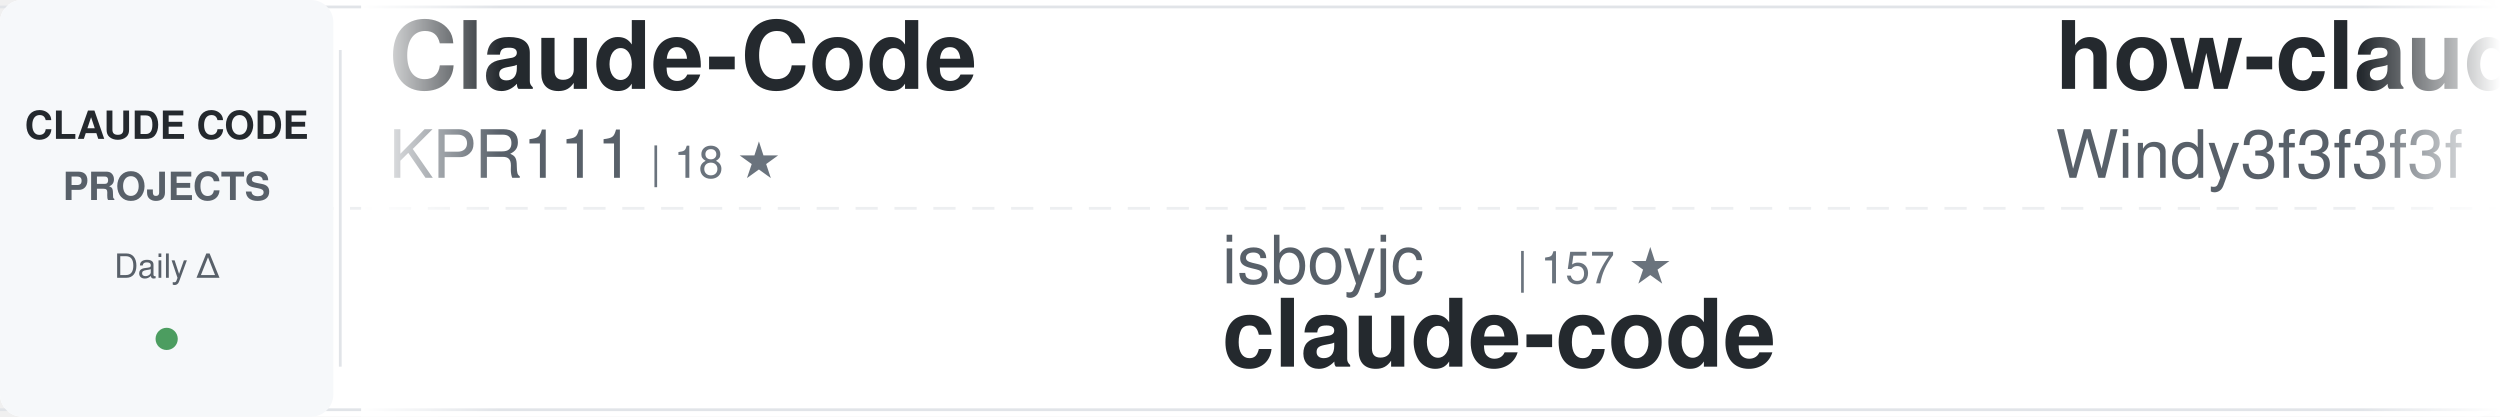
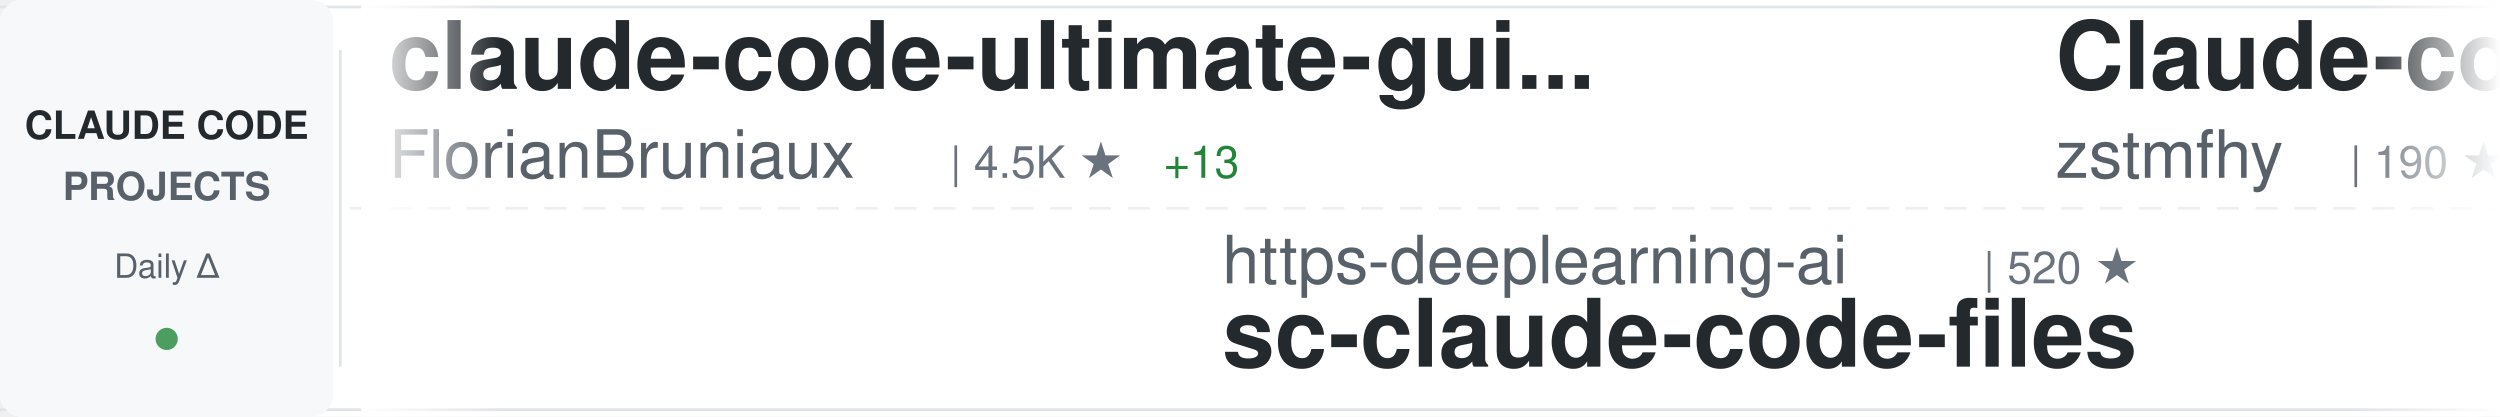
<svg xmlns="http://www.w3.org/2000/svg" width="900" height="150">
  <defs>
    <linearGradient id="awesomeLeftFade" x1="0%" y1="0%" x2="100%" y2="0%">
      <stop offset="0%" style="stop-color:#ffffff;stop-opacity:1" />
      <stop offset="100%" style="stop-color:#ffffff;stop-opacity:0" />
    </linearGradient>
    <linearGradient id="awesomeRightFade" x1="0%" y1="0%" x2="100%" y2="0%">
      <stop offset="0%" style="stop-color:#ffffff;stop-opacity:0" />
      <stop offset="100%" style="stop-color:#ffffff;stop-opacity:1" />
    </linearGradient>
  </defs>
  <rect width="900" height="150" fill="#ffffff" rx="8" />
  <rect x="0" y="2" width="900" height="1" fill="#e1e4e8" />
  <rect x="0" y="147" width="900" height="1" fill="#e1e4e8" />
  <line x1="0" y1="75" x2="900" y2="75" stroke="#e1e4e8" stroke-width="1" stroke-dasharray="8 6" opacity="0.6" />
  <rect x="0" y="0" width="120" height="150" fill="#f6f8fa" rx="8" />
  <text x="60" y="50" font-family="-apple-system, BlinkMacSystemFont, 'Segoe UI', Helvetica, Arial, sans-serif" font-size="14" font-weight="600" fill="#24292e" text-anchor="middle">CLAUDE CODE</text>
  <text x="60" y="72" font-family="-apple-system, BlinkMacSystemFont, 'Segoe UI', Helvetica, Arial, sans-serif" font-size="14" font-weight="600" fill="#586069" text-anchor="middle">PROJECTS</text>
  <text x="60" y="100" font-family="-apple-system, BlinkMacSystemFont, 'Segoe UI', Helvetica, Arial, sans-serif" font-size="12" font-weight="500" fill="#586069" text-anchor="middle">Daily Δ</text>
  <circle cx="60" cy="122" r="4" fill="#22863a" opacity="0.8" />
  <rect x="122" y="18" width="1" height="114" fill="#e1e4e8" />
  <clipPath id="awesomeTickerClip">
    <rect x="130" y="0" width="770" height="150" />
  </clipPath>
  <g clip-path="url(#awesomeTickerClip)">
    <g id="awesomeTickerItems">
      <animateTransform attributeName="transform" attributeType="XML" type="translate" from="0 0" to="-3000 0" dur="54s" repeatCount="indefinite" />
      <g transform="translate(0, 0)">
-         <text x="140" y="32" font-family="-apple-system, BlinkMacSystemFont, 'Segoe UI', Helvetica, Arial, sans-serif" font-size="34" font-weight="600" fill="#24292e">Claude-Code</text>
-         <text x="140" y="64" font-family="-apple-system, BlinkMacSystemFont, 'Segoe UI', Helvetica, Arial, sans-serif" font-size="24" font-weight="400" fill="#586069">KPR111</text>
-         <text x="234" y="64" font-family="-apple-system, BlinkMacSystemFont, 'Segoe UI', Helvetica, Arial, sans-serif" font-size="16" font-weight="500" fill="#6a737d">| 18 ★</text>
+         <text x="140" y="32" font-family="-apple-system, BlinkMacSystemFont, 'Segoe UI', Helvetica, Arial, sans-serif" font-size="34" font-weight="600" fill="#24292e">claude-code-ultimate-gui...</text>
+         <text x="140" y="64" font-family="-apple-system, BlinkMacSystemFont, 'Segoe UI', Helvetica, Arial, sans-serif" font-size="24" font-weight="400" fill="#586069">FlorianBruniaux</text>
+         <text x="342" y="64" font-family="-apple-system, BlinkMacSystemFont, 'Segoe UI', Helvetica, Arial, sans-serif" font-size="16" font-weight="500" fill="#6a737d">| 4.5K ★</text>
+         <text x="419" y="64" font-family="-apple-system, BlinkMacSystemFont, 'Segoe UI', Helvetica, Arial, sans-serif" font-size="16" font-weight="500" fill="#22863a"> +13</text>
      </g>
      <g transform="translate(300, 0)">
-         <text x="140" y="102" font-family="-apple-system, BlinkMacSystemFont, 'Segoe UI', Helvetica, Arial, sans-serif" font-size="24" font-weight="400" fill="#586069">isboyjc</text>
-         <text x="246" y="102" font-family="-apple-system, BlinkMacSystemFont, 'Segoe UI', Helvetica, Arial, sans-serif" font-size="16" font-weight="500" fill="#6a737d">| 157 ★</text>
+         <text x="140" y="102" font-family="-apple-system, BlinkMacSystemFont, 'Segoe UI', Helvetica, Arial, sans-serif" font-size="24" font-weight="400" fill="#586069">https-deeplearning-ai</text>
+         <text x="414" y="102" font-family="-apple-system, BlinkMacSystemFont, 'Segoe UI', Helvetica, Arial, sans-serif" font-size="16" font-weight="500" fill="#6a737d">| 520 ★</text>
+         <text x="140" y="132" font-family="-apple-system, BlinkMacSystemFont, 'Segoe UI', Helvetica, Arial, sans-serif" font-size="34" font-weight="600" fill="#24292e">sc-claude-code-files</text>
+       </g>
+       <g transform="translate(600, 0)">
+         <text x="140" y="32" font-family="-apple-system, BlinkMacSystemFont, 'Segoe UI', Helvetica, Arial, sans-serif" font-size="34" font-weight="600" fill="#24292e">Claude-code</text>
+         <text x="140" y="64" font-family="-apple-system, BlinkMacSystemFont, 'Segoe UI', Helvetica, Arial, sans-serif" font-size="24" font-weight="400" fill="#586069">zstmfhy</text>
+         <text x="246" y="64" font-family="-apple-system, BlinkMacSystemFont, 'Segoe UI', Helvetica, Arial, sans-serif" font-size="16" font-weight="500" fill="#6a737d">| 190 ★</text>
+       </g>
+       <g transform="translate(900, 0)">
+         <text x="140" y="102" font-family="-apple-system, BlinkMacSystemFont, 'Segoe UI', Helvetica, Arial, sans-serif" font-size="24" font-weight="400" fill="#586069">VoltAgent</text>
+         <text x="270" y="102" font-family="-apple-system, BlinkMacSystemFont, 'Segoe UI', Helvetica, Arial, sans-serif" font-size="16" font-weight="500" fill="#6a737d">| 20.7K ★</text>
+         <text x="356" y="102" font-family="-apple-system, BlinkMacSystemFont, 'Segoe UI', Helvetica, Arial, sans-serif" font-size="16" font-weight="500" fill="#22863a"> +119</text>
+         <text x="140" y="132" font-family="-apple-system, BlinkMacSystemFont, 'Segoe UI', Helvetica, Arial, sans-serif" font-size="34" font-weight="600" fill="#24292e">awesome-claude-code-suba...</text>
+       </g>
+       <g transform="translate(1200, 0)">
+         <text x="140" y="32" font-family="-apple-system, BlinkMacSystemFont, 'Segoe UI', Helvetica, Arial, sans-serif" font-size="34" font-weight="600" fill="#24292e">claude-code-templates</text>
+         <text x="140" y="64" font-family="-apple-system, BlinkMacSystemFont, 'Segoe UI', Helvetica, Arial, sans-serif" font-size="24" font-weight="400" fill="#586069">davila7</text>
+         <text x="246" y="64" font-family="-apple-system, BlinkMacSystemFont, 'Segoe UI', Helvetica, Arial, sans-serif" font-size="16" font-weight="500" fill="#6a737d">| 27.6K ★</text>
+         <text x="332" y="64" font-family="-apple-system, BlinkMacSystemFont, 'Segoe UI', Helvetica, Arial, sans-serif" font-size="16" font-weight="500" fill="#22863a"> +27</text>
+       </g>
+       <g transform="translate(1500, 0)">
+         <text x="140" y="102" font-family="-apple-system, BlinkMacSystemFont, 'Segoe UI', Helvetica, Arial, sans-serif" font-size="24" font-weight="400" fill="#586069">T-Lab-CUHKSZ</text>
+         <text x="306" y="102" font-family="-apple-system, BlinkMacSystemFont, 'Segoe UI', Helvetica, Arial, sans-serif" font-size="16" font-weight="500" fill="#6a737d">| 315 ★</text>
+         <text x="374" y="102" font-family="-apple-system, BlinkMacSystemFont, 'Segoe UI', Helvetica, Arial, sans-serif" font-size="16" font-weight="500" fill="#22863a"> +1</text>
        <text x="140" y="132" font-family="-apple-system, BlinkMacSystemFont, 'Segoe UI', Helvetica, Arial, sans-serif" font-size="34" font-weight="600" fill="#24292e">claude-code</text>
      </g>
-       <g transform="translate(600, 0)">
-         <text x="140" y="32" font-family="-apple-system, BlinkMacSystemFont, 'Segoe UI', Helvetica, Arial, sans-serif" font-size="34" font-weight="600" fill="#24292e">how-claude-code-works</text>
-         <text x="140" y="64" font-family="-apple-system, BlinkMacSystemFont, 'Segoe UI', Helvetica, Arial, sans-serif" font-size="24" font-weight="400" fill="#586069">Windy3f3f3f3f</text>
-         <text x="318" y="64" font-family="-apple-system, BlinkMacSystemFont, 'Segoe UI', Helvetica, Arial, sans-serif" font-size="16" font-weight="500" fill="#6a737d">| 2.5K ★</text>
-         <text x="395" y="64" font-family="-apple-system, BlinkMacSystemFont, 'Segoe UI', Helvetica, Arial, sans-serif" font-size="16" font-weight="500" fill="#22863a"> +10</text>
-       </g>
-       <g transform="translate(900, 0)">
-         <text x="140" y="102" font-family="-apple-system, BlinkMacSystemFont, 'Segoe UI', Helvetica, Arial, sans-serif" font-size="24" font-weight="400" fill="#586069">anthropics</text>
-         <text x="282" y="102" font-family="-apple-system, BlinkMacSystemFont, 'Segoe UI', Helvetica, Arial, sans-serif" font-size="16" font-weight="500" fill="#6a737d">| 848 ★</text>
-         <text x="350" y="102" font-family="-apple-system, BlinkMacSystemFont, 'Segoe UI', Helvetica, Arial, sans-serif" font-size="16" font-weight="500" fill="#22863a"> +1</text>
-         <text x="140" y="132" font-family="-apple-system, BlinkMacSystemFont, 'Segoe UI', Helvetica, Arial, sans-serif" font-size="34" font-weight="600" fill="#24292e">claude-code-base-action</text>
-       </g>
-       <g transform="translate(1200, 0)">
-         <text x="140" y="32" font-family="-apple-system, BlinkMacSystemFont, 'Segoe UI', Helvetica, Arial, sans-serif" font-size="34" font-weight="600" fill="#24292e">claude-code</text>
-         <text x="140" y="64" font-family="-apple-system, BlinkMacSystemFont, 'Segoe UI', Helvetica, Arial, sans-serif" font-size="24" font-weight="400" fill="#586069">alex000kim</text>
-         <text x="282" y="64" font-family="-apple-system, BlinkMacSystemFont, 'Segoe UI', Helvetica, Arial, sans-serif" font-size="16" font-weight="500" fill="#6a737d">| 227 ★</text>
-       </g>
-       <g transform="translate(1500, 0)">
-         <text x="140" y="102" font-family="-apple-system, BlinkMacSystemFont, 'Segoe UI', Helvetica, Arial, sans-serif" font-size="24" font-weight="400" fill="#586069">kodu-ai</text>
-         <text x="246" y="102" font-family="-apple-system, BlinkMacSystemFont, 'Segoe UI', Helvetica, Arial, sans-serif" font-size="16" font-weight="500" fill="#6a737d">| 5.3K ★</text>
-         <text x="140" y="132" font-family="-apple-system, BlinkMacSystemFont, 'Segoe UI', Helvetica, Arial, sans-serif" font-size="34" font-weight="600" fill="#24292e">claude-coder</text>
-       </g>
      <g transform="translate(1800, 0)">
-         <text x="140" y="32" font-family="-apple-system, BlinkMacSystemFont, 'Segoe UI', Helvetica, Arial, sans-serif" font-size="34" font-weight="600" fill="#24292e">ClaudeCodeAgents</text>
-         <text x="140" y="64" font-family="-apple-system, BlinkMacSystemFont, 'Segoe UI', Helvetica, Arial, sans-serif" font-size="24" font-weight="400" fill="#586069">darcyegb</text>
-         <text x="258" y="64" font-family="-apple-system, BlinkMacSystemFont, 'Segoe UI', Helvetica, Arial, sans-serif" font-size="16" font-weight="500" fill="#6a737d">| 702 ★</text>
-         <text x="326" y="64" font-family="-apple-system, BlinkMacSystemFont, 'Segoe UI', Helvetica, Arial, sans-serif" font-size="16" font-weight="500" fill="#22863a"> +1</text>
+         <text x="140" y="32" font-family="-apple-system, BlinkMacSystemFont, 'Segoe UI', Helvetica, Arial, sans-serif" font-size="34" font-weight="600" fill="#24292e">Claude-Code-Workflow</text>
+         <text x="140" y="64" font-family="-apple-system, BlinkMacSystemFont, 'Segoe UI', Helvetica, Arial, sans-serif" font-size="24" font-weight="400" fill="#586069">catlog22</text>
+         <text x="258" y="64" font-family="-apple-system, BlinkMacSystemFont, 'Segoe UI', Helvetica, Arial, sans-serif" font-size="16" font-weight="500" fill="#6a737d">| 2.0K ★</text>
+         <text x="335" y="64" font-family="-apple-system, BlinkMacSystemFont, 'Segoe UI', Helvetica, Arial, sans-serif" font-size="16" font-weight="500" fill="#22863a"> +2</text>
      </g>
      <g transform="translate(2100, 0)">
-         <text x="140" y="102" font-family="-apple-system, BlinkMacSystemFont, 'Segoe UI', Helvetica, Arial, sans-serif" font-size="24" font-weight="400" fill="#586069">repowise-dev</text>
-         <text x="306" y="102" font-family="-apple-system, BlinkMacSystemFont, 'Segoe UI', Helvetica, Arial, sans-serif" font-size="16" font-weight="500" fill="#6a737d">| 1.1K ★</text>
-         <text x="383" y="102" font-family="-apple-system, BlinkMacSystemFont, 'Segoe UI', Helvetica, Arial, sans-serif" font-size="16" font-weight="500" fill="#22863a"> +3</text>
-         <text x="140" y="132" font-family="-apple-system, BlinkMacSystemFont, 'Segoe UI', Helvetica, Arial, sans-serif" font-size="34" font-weight="600" fill="#24292e">claude-code-prompts</text>
+         <text x="140" y="102" font-family="-apple-system, BlinkMacSystemFont, 'Segoe UI', Helvetica, Arial, sans-serif" font-size="24" font-weight="400" fill="#586069">Windy3f3f3f3f</text>
+         <text x="318" y="102" font-family="-apple-system, BlinkMacSystemFont, 'Segoe UI', Helvetica, Arial, sans-serif" font-size="16" font-weight="500" fill="#6a737d">| 1.3K ★</text>
+         <text x="395" y="102" font-family="-apple-system, BlinkMacSystemFont, 'Segoe UI', Helvetica, Arial, sans-serif" font-size="16" font-weight="500" fill="#22863a"> +7</text>
+         <text x="140" y="132" font-family="-apple-system, BlinkMacSystemFont, 'Segoe UI', Helvetica, Arial, sans-serif" font-size="34" font-weight="600" fill="#24292e">claude-code-from-scratch</text>
      </g>
      <g transform="translate(2400, 0)">
-         <text x="140" y="32" font-family="-apple-system, BlinkMacSystemFont, 'Segoe UI', Helvetica, Arial, sans-serif" font-size="34" font-weight="600" fill="#24292e">claude-code-rev</text>
-         <text x="140" y="64" font-family="-apple-system, BlinkMacSystemFont, 'Segoe UI', Helvetica, Arial, sans-serif" font-size="24" font-weight="400" fill="#586069">oboard</text>
-         <text x="234" y="64" font-family="-apple-system, BlinkMacSystemFont, 'Segoe UI', Helvetica, Arial, sans-serif" font-size="16" font-weight="500" fill="#6a737d">| 3.2K ★</text>
-         <text x="311" y="64" font-family="-apple-system, BlinkMacSystemFont, 'Segoe UI', Helvetica, Arial, sans-serif" font-size="16" font-weight="500" fill="#22863a"> +6</text>
+         <text x="140" y="32" font-family="-apple-system, BlinkMacSystemFont, 'Segoe UI', Helvetica, Arial, sans-serif" font-size="34" font-weight="600" fill="#24292e">claude-code-source-code</text>
+         <text x="140" y="64" font-family="-apple-system, BlinkMacSystemFont, 'Segoe UI', Helvetica, Arial, sans-serif" font-size="24" font-weight="400" fill="#586069">777genius</text>
+         <text x="270" y="64" font-family="-apple-system, BlinkMacSystemFont, 'Segoe UI', Helvetica, Arial, sans-serif" font-size="16" font-weight="500" fill="#6a737d">| 913 ★</text>
      </g>
      <g transform="translate(2700, 0)">
-         <text x="140" y="102" font-family="-apple-system, BlinkMacSystemFont, 'Segoe UI', Helvetica, Arial, sans-serif" font-size="24" font-weight="400" fill="#586069">sugyan</text>
-         <text x="234" y="102" font-family="-apple-system, BlinkMacSystemFont, 'Segoe UI', Helvetica, Arial, sans-serif" font-size="16" font-weight="500" fill="#6a737d">| 1.1K ★</text>
-         <text x="311" y="102" font-family="-apple-system, BlinkMacSystemFont, 'Segoe UI', Helvetica, Arial, sans-serif" font-size="16" font-weight="500" fill="#22863a"> +1</text>
-         <text x="140" y="132" font-family="-apple-system, BlinkMacSystemFont, 'Segoe UI', Helvetica, Arial, sans-serif" font-size="34" font-weight="600" fill="#24292e">claude-code-webui</text>
+         <text x="140" y="102" font-family="-apple-system, BlinkMacSystemFont, 'Segoe UI', Helvetica, Arial, sans-serif" font-size="24" font-weight="400" fill="#586069">fazxes</text>
+         <text x="234" y="102" font-family="-apple-system, BlinkMacSystemFont, 'Segoe UI', Helvetica, Arial, sans-serif" font-size="16" font-weight="500" fill="#6a737d">| 217 ★</text>
+         <text x="302" y="102" font-family="-apple-system, BlinkMacSystemFont, 'Segoe UI', Helvetica, Arial, sans-serif" font-size="16" font-weight="500" fill="#22863a"> +1</text>
+         <text x="140" y="132" font-family="-apple-system, BlinkMacSystemFont, 'Segoe UI', Helvetica, Arial, sans-serif" font-size="34" font-weight="600" fill="#24292e">Claude-code</text>
      </g>
      <g transform="translate(3000, 0)">
-         <text x="140" y="32" font-family="-apple-system, BlinkMacSystemFont, 'Segoe UI', Helvetica, Arial, sans-serif" font-size="34" font-weight="600" fill="#24292e">Claude-Code</text>
-         <text x="140" y="64" font-family="-apple-system, BlinkMacSystemFont, 'Segoe UI', Helvetica, Arial, sans-serif" font-size="24" font-weight="400" fill="#586069">KPR111</text>
-         <text x="234" y="64" font-family="-apple-system, BlinkMacSystemFont, 'Segoe UI', Helvetica, Arial, sans-serif" font-size="16" font-weight="500" fill="#6a737d">| 18 ★</text>
+         <text x="140" y="32" font-family="-apple-system, BlinkMacSystemFont, 'Segoe UI', Helvetica, Arial, sans-serif" font-size="34" font-weight="600" fill="#24292e">claude-code-ultimate-gui...</text>
+         <text x="140" y="64" font-family="-apple-system, BlinkMacSystemFont, 'Segoe UI', Helvetica, Arial, sans-serif" font-size="24" font-weight="400" fill="#586069">FlorianBruniaux</text>
+         <text x="342" y="64" font-family="-apple-system, BlinkMacSystemFont, 'Segoe UI', Helvetica, Arial, sans-serif" font-size="16" font-weight="500" fill="#6a737d">| 4.5K ★</text>
+         <text x="419" y="64" font-family="-apple-system, BlinkMacSystemFont, 'Segoe UI', Helvetica, Arial, sans-serif" font-size="16" font-weight="500" fill="#22863a"> +13</text>
      </g>
      <g transform="translate(3300, 0)">
-         <text x="140" y="102" font-family="-apple-system, BlinkMacSystemFont, 'Segoe UI', Helvetica, Arial, sans-serif" font-size="24" font-weight="400" fill="#586069">isboyjc</text>
-         <text x="246" y="102" font-family="-apple-system, BlinkMacSystemFont, 'Segoe UI', Helvetica, Arial, sans-serif" font-size="16" font-weight="500" fill="#6a737d">| 157 ★</text>
-         <text x="140" y="132" font-family="-apple-system, BlinkMacSystemFont, 'Segoe UI', Helvetica, Arial, sans-serif" font-size="34" font-weight="600" fill="#24292e">claude-code</text>
+         <text x="140" y="102" font-family="-apple-system, BlinkMacSystemFont, 'Segoe UI', Helvetica, Arial, sans-serif" font-size="24" font-weight="400" fill="#586069">https-deeplearning-ai</text>
+         <text x="414" y="102" font-family="-apple-system, BlinkMacSystemFont, 'Segoe UI', Helvetica, Arial, sans-serif" font-size="16" font-weight="500" fill="#6a737d">| 520 ★</text>
+         <text x="140" y="132" font-family="-apple-system, BlinkMacSystemFont, 'Segoe UI', Helvetica, Arial, sans-serif" font-size="34" font-weight="600" fill="#24292e">sc-claude-code-files</text>
      </g>
      <g transform="translate(3600, 0)">
-         <text x="140" y="32" font-family="-apple-system, BlinkMacSystemFont, 'Segoe UI', Helvetica, Arial, sans-serif" font-size="34" font-weight="600" fill="#24292e">how-claude-code-works</text>
-         <text x="140" y="64" font-family="-apple-system, BlinkMacSystemFont, 'Segoe UI', Helvetica, Arial, sans-serif" font-size="24" font-weight="400" fill="#586069">Windy3f3f3f3f</text>
-         <text x="318" y="64" font-family="-apple-system, BlinkMacSystemFont, 'Segoe UI', Helvetica, Arial, sans-serif" font-size="16" font-weight="500" fill="#6a737d">| 2.5K ★</text>
-         <text x="395" y="64" font-family="-apple-system, BlinkMacSystemFont, 'Segoe UI', Helvetica, Arial, sans-serif" font-size="16" font-weight="500" fill="#22863a"> +10</text>
+         <text x="140" y="32" font-family="-apple-system, BlinkMacSystemFont, 'Segoe UI', Helvetica, Arial, sans-serif" font-size="34" font-weight="600" fill="#24292e">Claude-code</text>
+         <text x="140" y="64" font-family="-apple-system, BlinkMacSystemFont, 'Segoe UI', Helvetica, Arial, sans-serif" font-size="24" font-weight="400" fill="#586069">zstmfhy</text>
+         <text x="246" y="64" font-family="-apple-system, BlinkMacSystemFont, 'Segoe UI', Helvetica, Arial, sans-serif" font-size="16" font-weight="500" fill="#6a737d">| 190 ★</text>
      </g>
      <g transform="translate(3900, 0)">
-         <text x="140" y="102" font-family="-apple-system, BlinkMacSystemFont, 'Segoe UI', Helvetica, Arial, sans-serif" font-size="24" font-weight="400" fill="#586069">anthropics</text>
-         <text x="282" y="102" font-family="-apple-system, BlinkMacSystemFont, 'Segoe UI', Helvetica, Arial, sans-serif" font-size="16" font-weight="500" fill="#6a737d">| 848 ★</text>
-         <text x="350" y="102" font-family="-apple-system, BlinkMacSystemFont, 'Segoe UI', Helvetica, Arial, sans-serif" font-size="16" font-weight="500" fill="#22863a"> +1</text>
-         <text x="140" y="132" font-family="-apple-system, BlinkMacSystemFont, 'Segoe UI', Helvetica, Arial, sans-serif" font-size="34" font-weight="600" fill="#24292e">claude-code-base-action</text>
+         <text x="140" y="102" font-family="-apple-system, BlinkMacSystemFont, 'Segoe UI', Helvetica, Arial, sans-serif" font-size="24" font-weight="400" fill="#586069">VoltAgent</text>
+         <text x="270" y="102" font-family="-apple-system, BlinkMacSystemFont, 'Segoe UI', Helvetica, Arial, sans-serif" font-size="16" font-weight="500" fill="#6a737d">| 20.7K ★</text>
+         <text x="356" y="102" font-family="-apple-system, BlinkMacSystemFont, 'Segoe UI', Helvetica, Arial, sans-serif" font-size="16" font-weight="500" fill="#22863a"> +119</text>
+         <text x="140" y="132" font-family="-apple-system, BlinkMacSystemFont, 'Segoe UI', Helvetica, Arial, sans-serif" font-size="34" font-weight="600" fill="#24292e">awesome-claude-code-suba...</text>
      </g>
    </g>
  </g>
  <rect x="130" y="0" width="50" height="150" fill="url(#awesomeLeftFade)" />
  <rect x="850" y="0" width="50" height="150" fill="url(#awesomeRightFade)" />
</svg>
